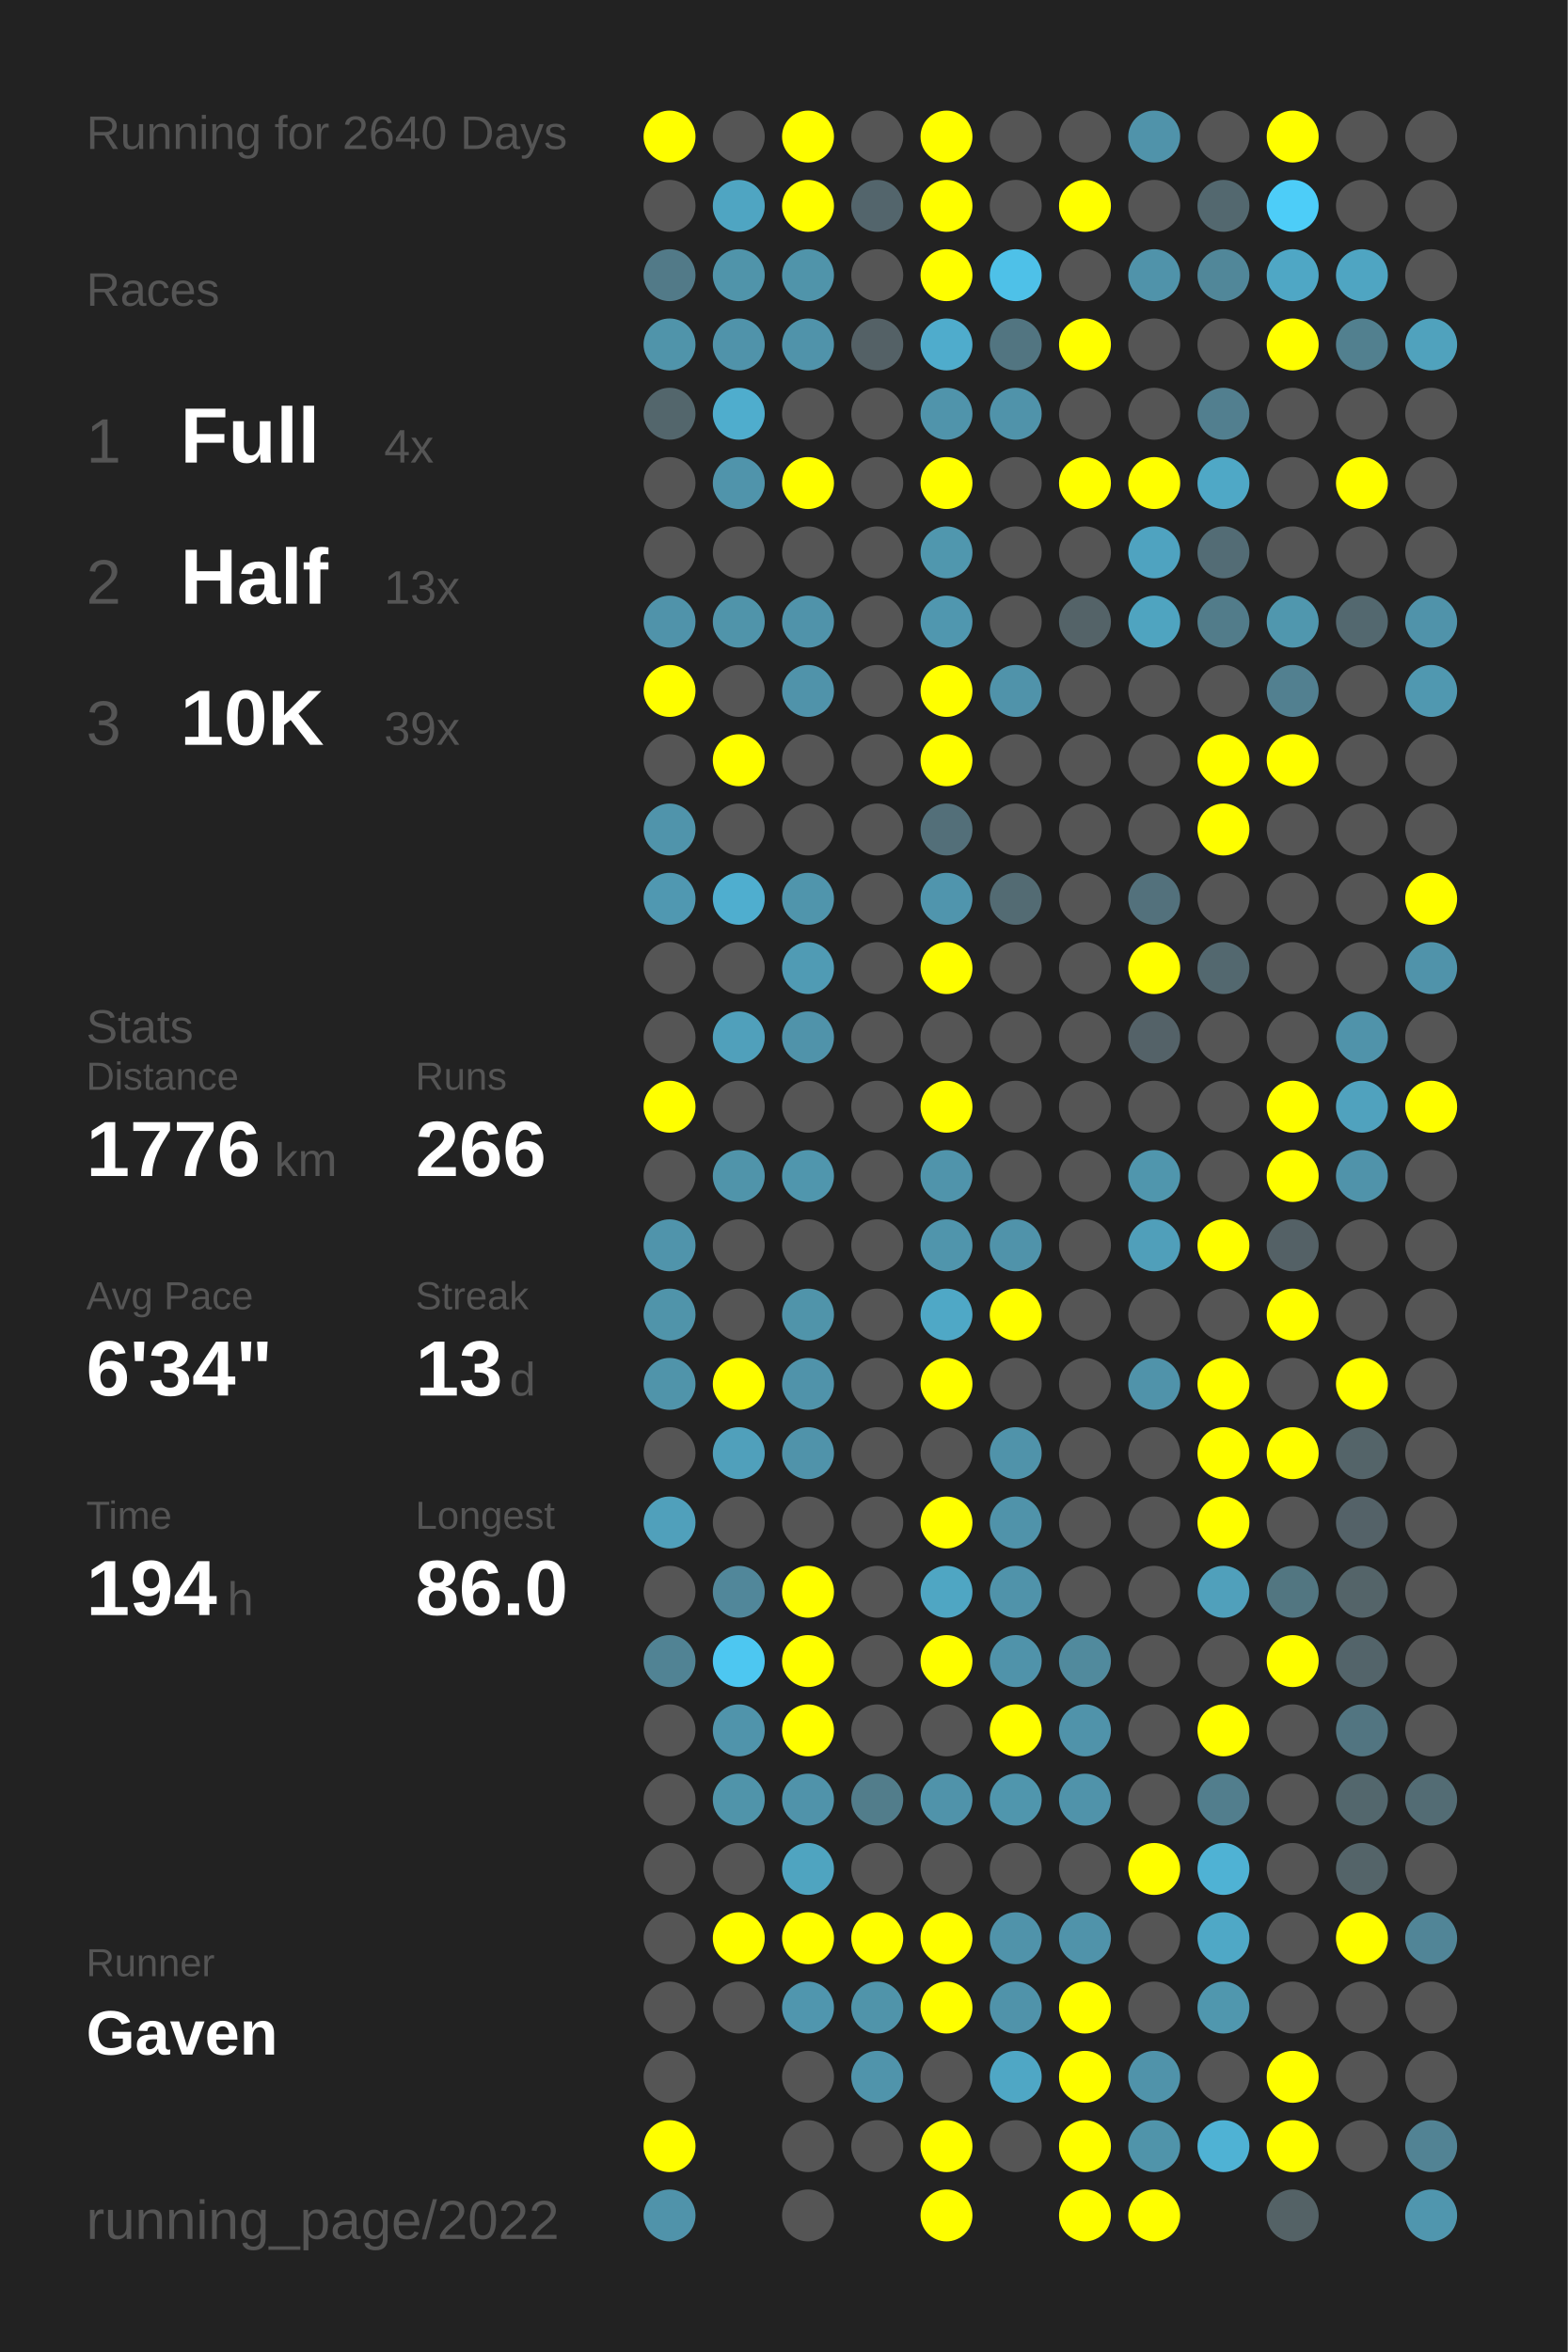
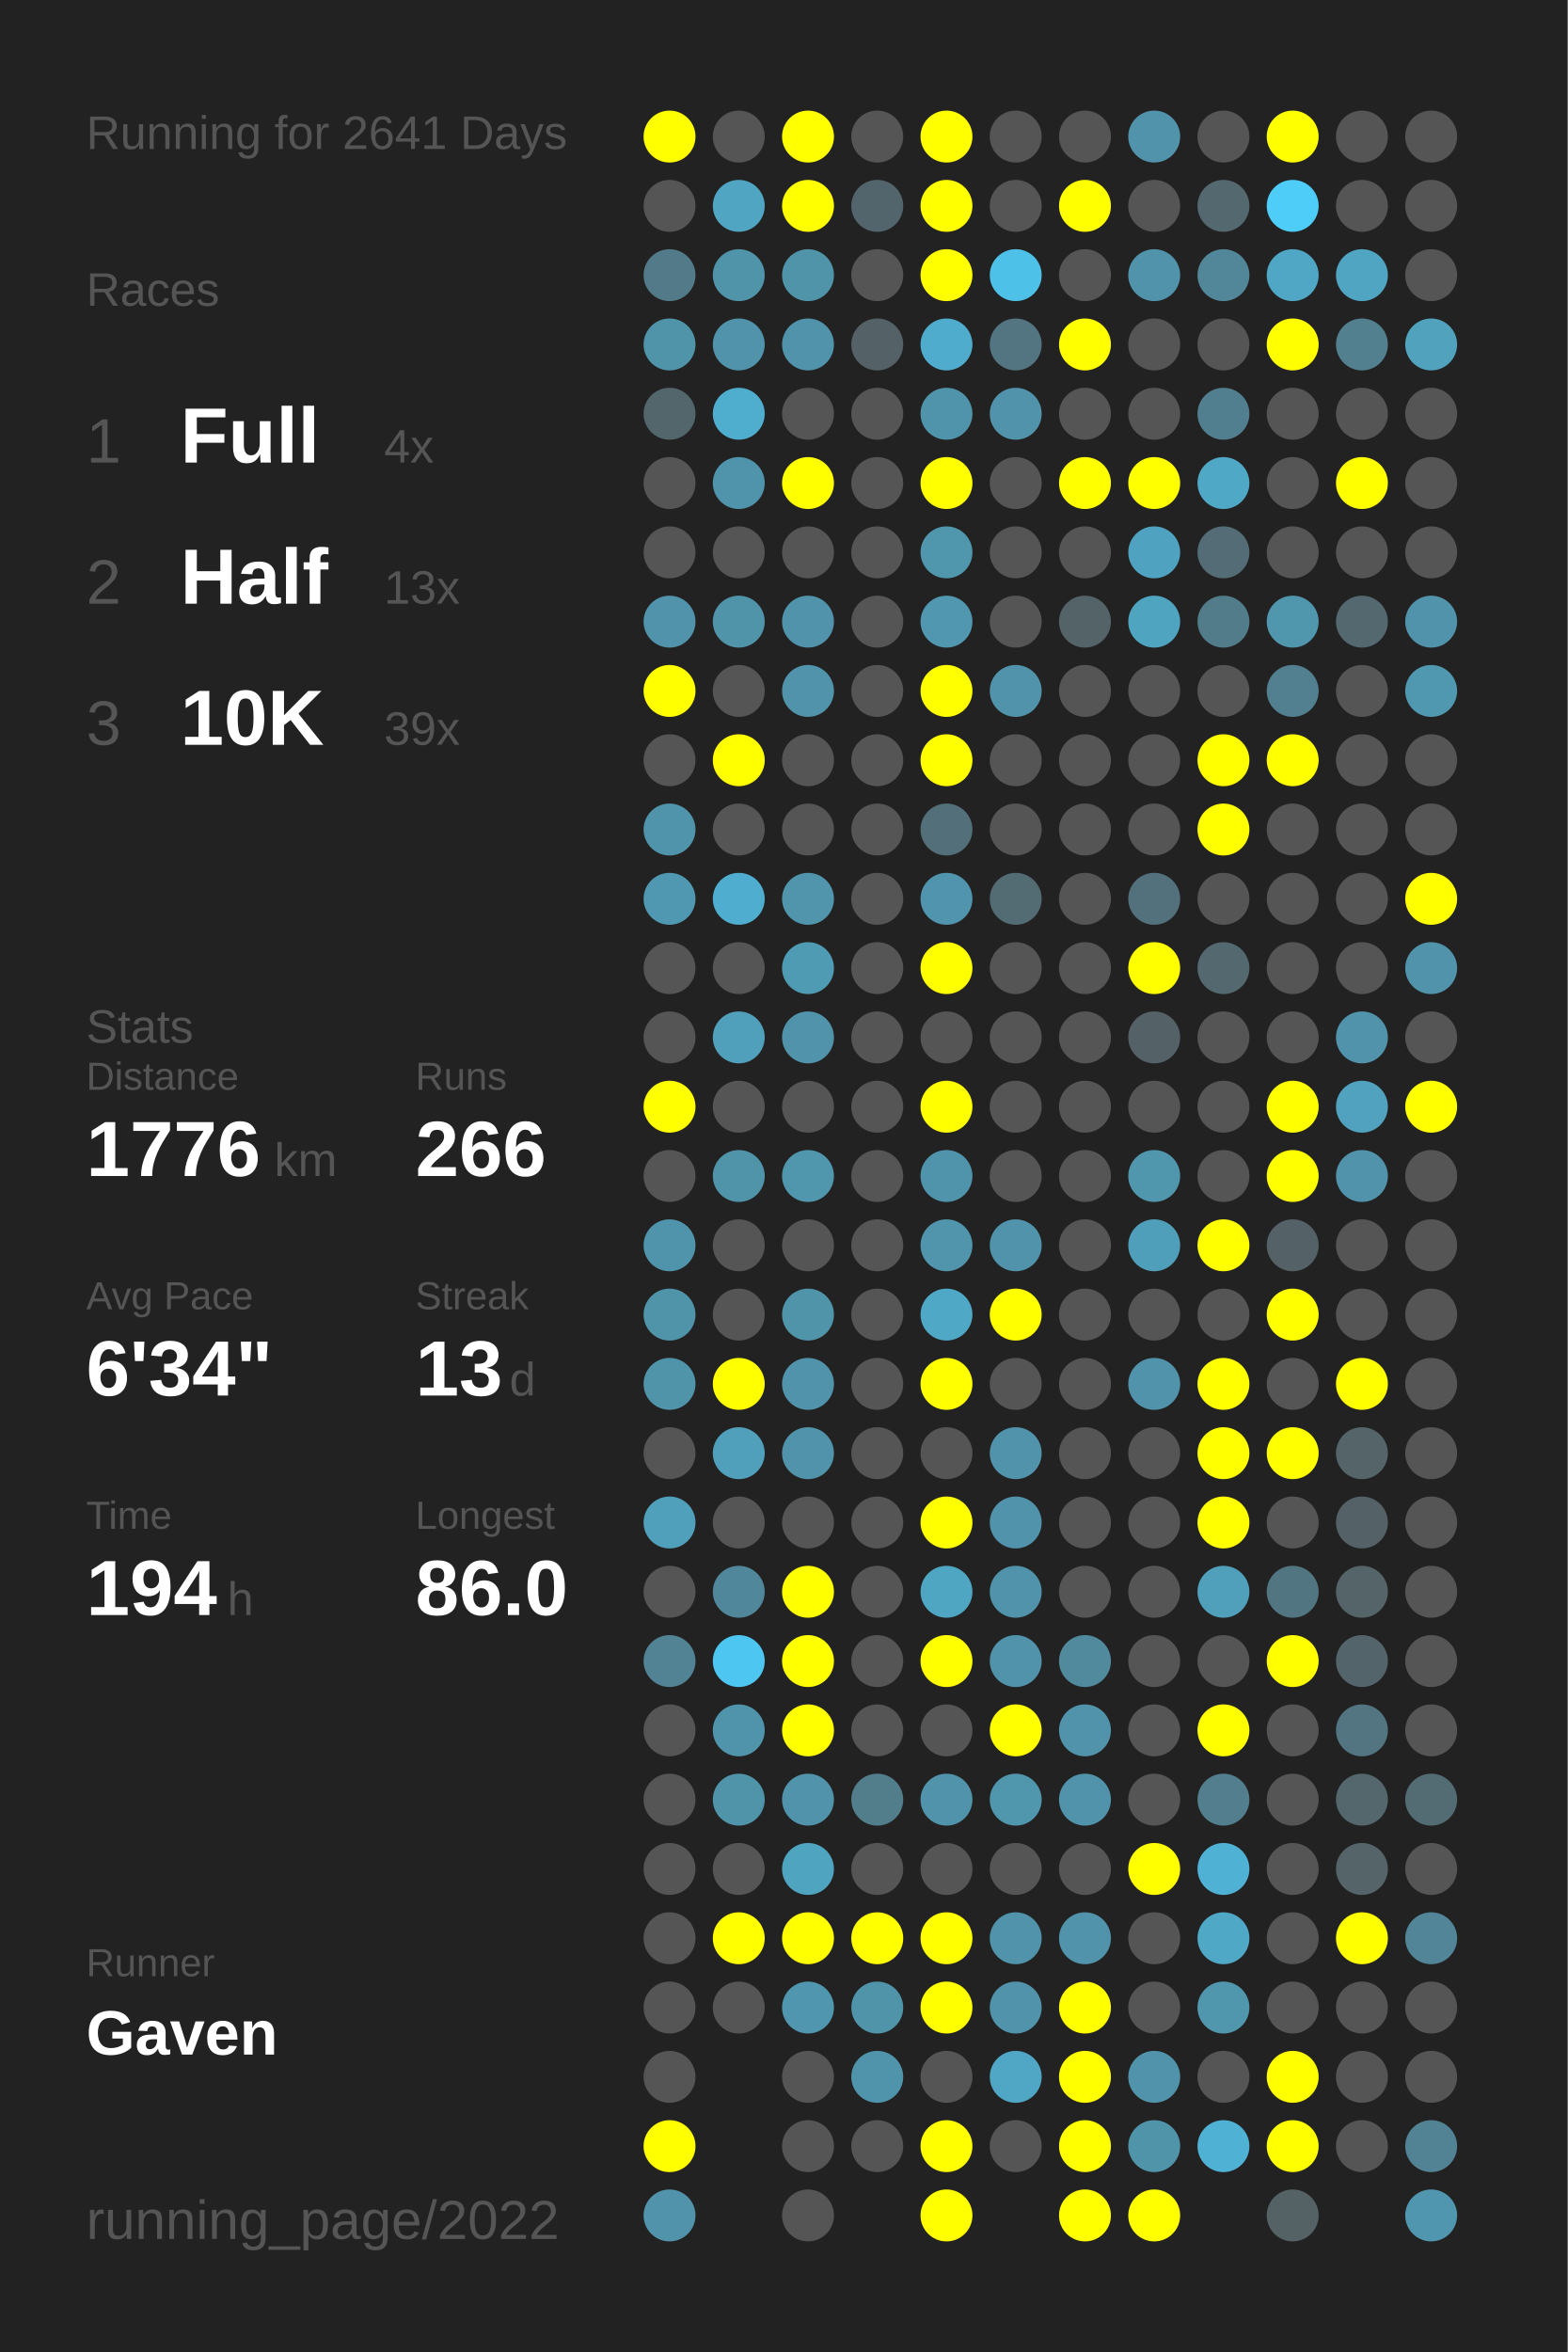
<svg xmlns="http://www.w3.org/2000/svg" baseProfile="full" height="300mm" version="1.1" viewBox="0,0,200,300" width="200mm">
  <defs />
  <rect fill="#222222" height="300" width="200" x="0" y="0" />
-   <text fill="#555555" style="font-size:6px; font-family:Arial;" x="11" y="19">Running for 2640 Days</text>
+   <text fill="#555555" style="font-size:6px; font-family:Arial;" x="11" y="19">Running for 2641 Days</text>
  <text fill="#555555" style="font-size:6px; font-family:Arial;" x="11" y="39">Races</text>
  <text fill="#555555" style="font-size:8px; font-family:Arial;" x="11" y="59">1</text>
  <text fill="#FFFFFF" style="font-size:10px; font-family:Arial; font-weight:bold;" x="23" y="59">Full</text>
  <text fill="#555555" style="font-size:6px; font-family:Arial;" x="49" y="59">4x</text>
  <text fill="#555555" style="font-size:8px; font-family:Arial;" x="11" y="77">2</text>
  <text fill="#FFFFFF" style="font-size:10px; font-family:Arial; font-weight:bold;" x="23" y="77">Half</text>
  <text fill="#555555" style="font-size:6px; font-family:Arial;" x="49" y="77">13x</text>
  <text fill="#555555" style="font-size:8px; font-family:Arial;" x="11" y="95">3</text>
  <text fill="#FFFFFF" style="font-size:10px; font-family:Arial; font-weight:bold;" x="23" y="95">10K</text>
  <text fill="#555555" style="font-size:6px; font-family:Arial;" x="49" y="95">39x</text>
  <text fill="#555555" style="font-size:6px; font-family:Arial;" x="11" y="133">Stats</text>
  <text fill="#555555" style="font-size:5px; font-family:Arial;" x="11" y="139">Distance</text>
  <text fill="#FFFFFF" style="font-size:10px; font-family:Arial; font-weight:bold;" x="11" y="150">1776</text>
  <text fill="#555555" style="font-size:6px; font-family:Arial;" x="35" y="150">km</text>
  <text fill="#555555" style="font-size:5px; font-family:Arial;" x="53" y="139">Runs</text>
  <text fill="#FFFFFF" style="font-size:10px; font-family:Arial; font-weight:bold;" x="53" y="150">266</text>
  <text fill="#555555" style="font-size:5px; font-family:Arial;" x="11" y="167">Avg Pace</text>
  <text fill="#FFFFFF" style="font-size:10px; font-family:Arial; font-weight:bold;" x="11" y="178">6'34"</text>
  <text fill="#555555" style="font-size:5px; font-family:Arial;" x="53" y="167">Streak</text>
  <text fill="#FFFFFF" style="font-size:10px; font-family:Arial; font-weight:bold;" x="53" y="178">13</text>
  <text fill="#555555" style="font-size:6px; font-family:Arial;" x="65" y="178">d</text>
  <text fill="#555555" style="font-size:5px; font-family:Arial;" x="11" y="195">Time</text>
  <text fill="#FFFFFF" style="font-size:10px; font-family:Arial; font-weight:bold;" x="11" y="206">194</text>
  <text fill="#555555" style="font-size:6px; font-family:Arial;" x="29" y="206">h</text>
  <text fill="#555555" style="font-size:5px; font-family:Arial;" x="53" y="195">Longest</text>
  <text fill="#FFFFFF" style="font-size:10px; font-family:Arial; font-weight:bold;" x="53" y="206">86.0</text>
  <text fill="#555555" style="font-size:5px; font-family:Arial;" x="11" y="252.065">Runner</text>
  <text fill="#FFFFFF" style="font-size:8px; font-family:Arial; font-weight:bold;" x="11" y="262.065">Gaven</text>
  <text fill="#555555" style="font-size:7px; font-family:Arial;" x="11" y="285.581">running_page/2022</text>
  <circle cx="85.417" cy="17.419" fill="#FFFF00" r="3.312" />
  <circle cx="85.417" cy="26.258" fill="#555555" r="3.312" />
  <circle cx="85.417" cy="35.097" fill="#527a88" r="3.312" />
  <circle cx="85.417" cy="43.935" fill="#5094aa" r="3.312" />
  <circle cx="85.417" cy="52.774" fill="#53666c" r="3.312" />
  <circle cx="85.417" cy="61.613" fill="#555555" r="3.312" />
  <circle cx="85.417" cy="70.452" fill="#555555" r="3.312" />
  <circle cx="85.417" cy="79.29" fill="#5093aa" r="3.312" />
  <circle cx="85.417" cy="88.129" fill="#FFFF00" r="3.312" />
  <circle cx="85.417" cy="96.968" fill="#555555" r="3.312" />
  <circle cx="85.417" cy="105.806" fill="#5094ab" r="3.312" />
  <circle cx="85.417" cy="114.645" fill="#5098b1" r="3.312" />
  <circle cx="85.417" cy="123.484" fill="#555555" r="3.312" />
  <circle cx="85.417" cy="132.323" fill="#555555" r="3.312" />
  <circle cx="85.417" cy="141.161" fill="#FFFF00" r="3.312" />
  <circle cx="85.417" cy="150" fill="#555555" r="3.312" />
  <circle cx="85.417" cy="158.839" fill="#5094ab" r="3.312" />
  <circle cx="85.417" cy="167.677" fill="#5094aa" r="3.312" />
  <circle cx="85.417" cy="176.516" fill="#5094aa" r="3.312" />
  <circle cx="85.417" cy="185.355" fill="#555555" r="3.312" />
  <circle cx="85.417" cy="194.194" fill="#50a0bb" r="3.312" />
  <circle cx="85.417" cy="203.032" fill="#555555" r="3.312" />
  <circle cx="85.417" cy="211.871" fill="#518394" r="3.312" />
  <circle cx="85.417" cy="220.71" fill="#555555" r="3.312" />
  <circle cx="85.417" cy="229.548" fill="#555555" r="3.312" />
  <circle cx="85.417" cy="238.387" fill="#555555" r="3.312" />
  <circle cx="85.417" cy="247.226" fill="#555555" r="3.312" />
  <circle cx="85.417" cy="256.065" fill="#555555" r="3.312" />
  <circle cx="85.417" cy="264.903" fill="#555555" r="3.312" />
  <circle cx="85.417" cy="273.742" fill="#FFFF00" r="3.312" />
  <circle cx="85.417" cy="282.581" fill="#5093aa" r="3.312" />
  <circle cx="94.25" cy="17.419" fill="#555555" r="3.312" />
  <circle cx="94.25" cy="26.258" fill="#4fa5c2" r="3.312" />
  <circle cx="94.25" cy="35.097" fill="#5094aa" r="3.312" />
  <circle cx="94.25" cy="43.935" fill="#5093aa" r="3.312" />
  <circle cx="94.25" cy="52.774" fill="#4fadcd" r="3.312" />
  <circle cx="94.25" cy="61.613" fill="#5094ab" r="3.312" />
  <circle cx="94.25" cy="70.452" fill="#555555" r="3.312" />
  <circle cx="94.25" cy="79.29" fill="#5094aa" r="3.312" />
  <circle cx="94.25" cy="88.129" fill="#555555" r="3.312" />
  <circle cx="94.25" cy="96.968" fill="#FFFF00" r="3.312" />
  <circle cx="94.25" cy="105.806" fill="#555555" r="3.312" />
  <circle cx="94.25" cy="114.645" fill="#4faecf" r="3.312" />
  <circle cx="94.25" cy="123.484" fill="#555555" r="3.312" />
  <circle cx="94.25" cy="132.323" fill="#50a0bb" r="3.312" />
  <circle cx="94.25" cy="141.161" fill="#555555" r="3.312" />
  <circle cx="94.25" cy="150" fill="#5094aa" r="3.312" />
  <circle cx="94.25" cy="158.839" fill="#555555" r="3.312" />
  <circle cx="94.25" cy="167.677" fill="#555555" r="3.312" />
  <circle cx="94.25" cy="176.516" fill="#FFFF00" r="3.312" />
  <circle cx="94.25" cy="185.355" fill="#50a0bb" r="3.312" />
  <circle cx="94.25" cy="194.194" fill="#555555" r="3.312" />
  <circle cx="94.25" cy="203.032" fill="#51879a" r="3.312" />
  <circle cx="94.25" cy="211.871" fill="#4dc7f1" r="3.312" />
  <circle cx="94.25" cy="220.71" fill="#5094ab" r="3.312" />
  <circle cx="94.25" cy="229.548" fill="#5094aa" r="3.312" />
  <circle cx="94.25" cy="238.387" fill="#555555" r="3.312" />
  <circle cx="94.25" cy="247.226" fill="#FFFF00" r="3.312" />
  <circle cx="94.25" cy="256.065" fill="#555555" r="3.312" />
  <circle cx="103.083" cy="17.419" fill="#FFFF00" r="3.312" />
  <circle cx="103.083" cy="26.258" fill="#FFFF00" r="3.312" />
  <circle cx="103.083" cy="35.097" fill="#5094aa" r="3.312" />
  <circle cx="103.083" cy="43.935" fill="#5093aa" r="3.312" />
  <circle cx="103.083" cy="52.774" fill="#555555" r="3.312" />
  <circle cx="103.083" cy="61.613" fill="#FFFF00" r="3.312" />
  <circle cx="103.083" cy="70.452" fill="#555555" r="3.312" />
  <circle cx="103.083" cy="79.29" fill="#5093aa" r="3.312" />
  <circle cx="103.083" cy="88.129" fill="#5093aa" r="3.312" />
  <circle cx="103.083" cy="96.968" fill="#555555" r="3.312" />
  <circle cx="103.083" cy="105.806" fill="#555555" r="3.312" />
  <circle cx="103.083" cy="114.645" fill="#5095ac" r="3.312" />
  <circle cx="103.083" cy="123.484" fill="#509bb4" r="3.312" />
  <circle cx="103.083" cy="132.323" fill="#5093aa" r="3.312" />
  <circle cx="103.083" cy="141.161" fill="#555555" r="3.312" />
  <circle cx="103.083" cy="150" fill="#5096ad" r="3.312" />
  <circle cx="103.083" cy="158.839" fill="#555555" r="3.312" />
  <circle cx="103.083" cy="167.677" fill="#5094aa" r="3.312" />
  <circle cx="103.083" cy="176.516" fill="#5093aa" r="3.312" />
  <circle cx="103.083" cy="185.355" fill="#5093aa" r="3.312" />
  <circle cx="103.083" cy="194.194" fill="#555555" r="3.312" />
  <circle cx="103.083" cy="203.032" fill="#FFFF00" r="3.312" />
  <circle cx="103.083" cy="211.871" fill="#FFFF00" r="3.312" />
  <circle cx="103.083" cy="220.71" fill="#FFFF00" r="3.312" />
  <circle cx="103.083" cy="229.548" fill="#5093aa" r="3.312" />
  <circle cx="103.083" cy="238.387" fill="#4fa4c0" r="3.312" />
  <circle cx="103.083" cy="247.226" fill="#FFFF00" r="3.312" />
  <circle cx="103.083" cy="256.065" fill="#5096ae" r="3.312" />
  <circle cx="103.083" cy="264.903" fill="#555555" r="3.312" />
  <circle cx="103.083" cy="273.742" fill="#555555" r="3.312" />
  <circle cx="103.083" cy="282.581" fill="#555555" r="3.312" />
  <circle cx="111.917" cy="17.419" fill="#555555" r="3.312" />
  <circle cx="111.917" cy="26.258" fill="#53656c" r="3.312" />
  <circle cx="111.917" cy="35.097" fill="#555555" r="3.312" />
  <circle cx="111.917" cy="43.935" fill="#546166" r="3.312" />
  <circle cx="111.917" cy="52.774" fill="#555555" r="3.312" />
  <circle cx="111.917" cy="61.613" fill="#555555" r="3.312" />
  <circle cx="111.917" cy="70.452" fill="#555555" r="3.312" />
  <circle cx="111.917" cy="79.29" fill="#555555" r="3.312" />
  <circle cx="111.917" cy="88.129" fill="#555555" r="3.312" />
  <circle cx="111.917" cy="96.968" fill="#555555" r="3.312" />
  <circle cx="111.917" cy="105.806" fill="#555555" r="3.312" />
  <circle cx="111.917" cy="114.645" fill="#555555" r="3.312" />
  <circle cx="111.917" cy="123.484" fill="#555555" r="3.312" />
  <circle cx="111.917" cy="132.323" fill="#555555" r="3.312" />
  <circle cx="111.917" cy="141.161" fill="#555555" r="3.312" />
  <circle cx="111.917" cy="150" fill="#555555" r="3.312" />
  <circle cx="111.917" cy="158.839" fill="#555555" r="3.312" />
  <circle cx="111.917" cy="167.677" fill="#555555" r="3.312" />
  <circle cx="111.917" cy="176.516" fill="#555555" r="3.312" />
  <circle cx="111.917" cy="185.355" fill="#555555" r="3.312" />
  <circle cx="111.917" cy="194.194" fill="#555555" r="3.312" />
  <circle cx="111.917" cy="203.032" fill="#555555" r="3.312" />
  <circle cx="111.917" cy="211.871" fill="#555555" r="3.312" />
  <circle cx="111.917" cy="220.71" fill="#555555" r="3.312" />
  <circle cx="111.917" cy="229.548" fill="#527d8b" r="3.312" />
  <circle cx="111.917" cy="238.387" fill="#555555" r="3.312" />
  <circle cx="111.917" cy="247.226" fill="#FFFF00" r="3.312" />
  <circle cx="111.917" cy="256.065" fill="#5094aa" r="3.312" />
  <circle cx="111.917" cy="264.903" fill="#5094ab" r="3.312" />
  <circle cx="111.917" cy="273.742" fill="#555555" r="3.312" />
  <circle cx="120.75" cy="17.419" fill="#FFFF00" r="3.312" />
  <circle cx="120.75" cy="26.258" fill="#FFFF00" r="3.312" />
  <circle cx="120.75" cy="35.097" fill="#FFFF00" r="3.312" />
  <circle cx="120.75" cy="43.935" fill="#4faccc" r="3.312" />
  <circle cx="120.75" cy="52.774" fill="#5094ab" r="3.312" />
  <circle cx="120.75" cy="61.613" fill="#FFFF00" r="3.312" />
  <circle cx="120.75" cy="70.452" fill="#5097ae" r="3.312" />
  <circle cx="120.75" cy="79.29" fill="#5097af" r="3.312" />
  <circle cx="120.75" cy="88.129" fill="#FFFF00" r="3.312" />
  <circle cx="120.75" cy="96.968" fill="#FFFF00" r="3.312" />
  <circle cx="120.75" cy="105.806" fill="#536f79" r="3.312" />
  <circle cx="120.75" cy="114.645" fill="#5095ad" r="3.312" />
  <circle cx="120.75" cy="123.484" fill="#FFFF00" r="3.312" />
  <circle cx="120.75" cy="132.323" fill="#555555" r="3.312" />
  <circle cx="120.75" cy="141.161" fill="#FFFF00" r="3.312" />
  <circle cx="120.75" cy="150" fill="#5094ab" r="3.312" />
  <circle cx="120.75" cy="158.839" fill="#5095ac" r="3.312" />
  <circle cx="120.75" cy="167.677" fill="#4fa8c6" r="3.312" />
  <circle cx="120.75" cy="176.516" fill="#FFFF00" r="3.312" />
  <circle cx="120.75" cy="185.355" fill="#555555" r="3.312" />
  <circle cx="120.75" cy="194.194" fill="#FFFF00" r="3.312" />
  <circle cx="120.75" cy="203.032" fill="#4fa6c3" r="3.312" />
  <circle cx="120.75" cy="211.871" fill="#FFFF00" r="3.312" />
  <circle cx="120.75" cy="220.71" fill="#555555" r="3.312" />
  <circle cx="120.75" cy="229.548" fill="#5093aa" r="3.312" />
  <circle cx="120.75" cy="238.387" fill="#555555" r="3.312" />
  <circle cx="120.75" cy="247.226" fill="#FFFF00" r="3.312" />
  <circle cx="120.75" cy="256.065" fill="#FFFF00" r="3.312" />
  <circle cx="120.75" cy="264.903" fill="#555555" r="3.312" />
  <circle cx="120.75" cy="273.742" fill="#FFFF00" r="3.312" />
  <circle cx="120.75" cy="282.581" fill="#FFFF00" r="3.312" />
  <circle cx="129.583" cy="17.419" fill="#555555" r="3.312" />
  <circle cx="129.583" cy="26.258" fill="#555555" r="3.312" />
  <circle cx="129.583" cy="35.097" fill="#4ec1e8" r="3.312" />
  <circle cx="129.583" cy="43.935" fill="#527581" r="3.312" />
  <circle cx="129.583" cy="52.774" fill="#5093aa" r="3.312" />
  <circle cx="129.583" cy="61.613" fill="#555555" r="3.312" />
  <circle cx="129.583" cy="70.452" fill="#555555" r="3.312" />
  <circle cx="129.583" cy="79.29" fill="#555555" r="3.312" />
  <circle cx="129.583" cy="88.129" fill="#5093aa" r="3.312" />
  <circle cx="129.583" cy="96.968" fill="#555555" r="3.312" />
  <circle cx="129.583" cy="105.806" fill="#555555" r="3.312" />
  <circle cx="129.583" cy="114.645" fill="#536b73" r="3.312" />
  <circle cx="129.583" cy="123.484" fill="#555555" r="3.312" />
  <circle cx="129.583" cy="132.323" fill="#555555" r="3.312" />
  <circle cx="129.583" cy="141.161" fill="#555555" r="3.312" />
  <circle cx="129.583" cy="150" fill="#555555" r="3.312" />
  <circle cx="129.583" cy="158.839" fill="#5093aa" r="3.312" />
  <circle cx="129.583" cy="167.677" fill="#FFFF00" r="3.312" />
  <circle cx="129.583" cy="176.516" fill="#555555" r="3.312" />
  <circle cx="129.583" cy="185.355" fill="#5093aa" r="3.312" />
  <circle cx="129.583" cy="194.194" fill="#5093aa" r="3.312" />
  <circle cx="129.583" cy="203.032" fill="#5093aa" r="3.312" />
  <circle cx="129.583" cy="211.871" fill="#5093aa" r="3.312" />
  <circle cx="129.583" cy="220.71" fill="#FFFF00" r="3.312" />
  <circle cx="129.583" cy="229.548" fill="#5096ad" r="3.312" />
  <circle cx="129.583" cy="238.387" fill="#555555" r="3.312" />
  <circle cx="129.583" cy="247.226" fill="#5093aa" r="3.312" />
  <circle cx="129.583" cy="256.065" fill="#5093aa" r="3.312" />
  <circle cx="129.583" cy="264.903" fill="#4fa7c5" r="3.312" />
  <circle cx="129.583" cy="273.742" fill="#555555" r="3.312" />
  <circle cx="138.417" cy="17.419" fill="#555555" r="3.312" />
  <circle cx="138.417" cy="26.258" fill="#FFFF00" r="3.312" />
  <circle cx="138.417" cy="35.097" fill="#555555" r="3.312" />
  <circle cx="138.417" cy="43.935" fill="#FFFF00" r="3.312" />
  <circle cx="138.417" cy="52.774" fill="#555555" r="3.312" />
  <circle cx="138.417" cy="61.613" fill="#FFFF00" r="3.312" />
  <circle cx="138.417" cy="70.452" fill="#555555" r="3.312" />
  <circle cx="138.417" cy="79.29" fill="#546368" r="3.312" />
  <circle cx="138.417" cy="88.129" fill="#555555" r="3.312" />
  <circle cx="138.417" cy="96.968" fill="#555555" r="3.312" />
  <circle cx="138.417" cy="105.806" fill="#555555" r="3.312" />
  <circle cx="138.417" cy="114.645" fill="#555555" r="3.312" />
  <circle cx="138.417" cy="123.484" fill="#555555" r="3.312" />
  <circle cx="138.417" cy="132.323" fill="#555555" r="3.312" />
  <circle cx="138.417" cy="141.161" fill="#555555" r="3.312" />
  <circle cx="138.417" cy="150" fill="#555555" r="3.312" />
  <circle cx="138.417" cy="158.839" fill="#555555" r="3.312" />
  <circle cx="138.417" cy="167.677" fill="#555555" r="3.312" />
  <circle cx="138.417" cy="176.516" fill="#555555" r="3.312" />
  <circle cx="138.417" cy="185.355" fill="#555555" r="3.312" />
  <circle cx="138.417" cy="194.194" fill="#555555" r="3.312" />
  <circle cx="138.417" cy="203.032" fill="#555555" r="3.312" />
  <circle cx="138.417" cy="211.871" fill="#518a9d" r="3.312" />
  <circle cx="138.417" cy="220.71" fill="#5093aa" r="3.312" />
  <circle cx="138.417" cy="229.548" fill="#5093aa" r="3.312" />
  <circle cx="138.417" cy="238.387" fill="#555555" r="3.312" />
  <circle cx="138.417" cy="247.226" fill="#5093aa" r="3.312" />
  <circle cx="138.417" cy="256.065" fill="#FFFF00" r="3.312" />
  <circle cx="138.417" cy="264.903" fill="#FFFF00" r="3.312" />
  <circle cx="138.417" cy="273.742" fill="#FFFF00" r="3.312" />
  <circle cx="138.417" cy="282.581" fill="#FFFF00" r="3.312" />
  <circle cx="147.25" cy="17.419" fill="#5093aa" r="3.312" />
  <circle cx="147.25" cy="26.258" fill="#555555" r="3.312" />
  <circle cx="147.25" cy="35.097" fill="#5093aa" r="3.312" />
  <circle cx="147.25" cy="43.935" fill="#555555" r="3.312" />
  <circle cx="147.25" cy="52.774" fill="#555555" r="3.312" />
  <circle cx="147.25" cy="61.613" fill="#FFFF00" r="3.312" />
  <circle cx="147.25" cy="70.452" fill="#4fa3c0" r="3.312" />
  <circle cx="147.25" cy="79.29" fill="#4fa4c0" r="3.312" />
  <circle cx="147.25" cy="88.129" fill="#555555" r="3.312" />
  <circle cx="147.25" cy="96.968" fill="#555555" r="3.312" />
  <circle cx="147.25" cy="105.806" fill="#555555" r="3.312" />
  <circle cx="147.25" cy="114.645" fill="#53717c" r="3.312" />
  <circle cx="147.25" cy="123.484" fill="#FFFF00" r="3.312" />
  <circle cx="147.25" cy="132.323" fill="#546268" r="3.312" />
  <circle cx="147.25" cy="141.161" fill="#555555" r="3.312" />
  <circle cx="147.25" cy="150" fill="#5096ad" r="3.312" />
  <circle cx="147.25" cy="158.839" fill="#509fba" r="3.312" />
  <circle cx="147.25" cy="167.677" fill="#555555" r="3.312" />
  <circle cx="147.25" cy="176.516" fill="#5093aa" r="3.312" />
  <circle cx="147.25" cy="185.355" fill="#555555" r="3.312" />
  <circle cx="147.25" cy="194.194" fill="#555555" r="3.312" />
  <circle cx="147.25" cy="203.032" fill="#555555" r="3.312" />
  <circle cx="147.25" cy="211.871" fill="#555555" r="3.312" />
  <circle cx="147.25" cy="220.71" fill="#555555" r="3.312" />
  <circle cx="147.25" cy="229.548" fill="#555555" r="3.312" />
  <circle cx="147.25" cy="238.387" fill="#FFFF00" r="3.312" />
  <circle cx="147.25" cy="247.226" fill="#555555" r="3.312" />
  <circle cx="147.25" cy="256.065" fill="#555555" r="3.312" />
  <circle cx="147.25" cy="264.903" fill="#5093aa" r="3.312" />
  <circle cx="147.25" cy="273.742" fill="#5094aa" r="3.312" />
  <circle cx="147.25" cy="282.581" fill="#FFFF00" r="3.312" />
  <circle cx="156.083" cy="17.419" fill="#555555" r="3.312" />
  <circle cx="156.083" cy="26.258" fill="#53686f" r="3.312" />
  <circle cx="156.083" cy="35.097" fill="#518799" r="3.312" />
  <circle cx="156.083" cy="43.935" fill="#555555" r="3.312" />
  <circle cx="156.083" cy="52.774" fill="#527f8f" r="3.312" />
  <circle cx="156.083" cy="61.613" fill="#4fa8c6" r="3.312" />
  <circle cx="156.083" cy="70.452" fill="#536c75" r="3.312" />
  <circle cx="156.083" cy="79.29" fill="#527c8a" r="3.312" />
  <circle cx="156.083" cy="88.129" fill="#555555" r="3.312" />
  <circle cx="156.083" cy="96.968" fill="#FFFF00" r="3.312" />
  <circle cx="156.083" cy="105.806" fill="#FFFF00" r="3.312" />
  <circle cx="156.083" cy="114.645" fill="#555555" r="3.312" />
  <circle cx="156.083" cy="123.484" fill="#53686f" r="3.312" />
  <circle cx="156.083" cy="132.323" fill="#555555" r="3.312" />
  <circle cx="156.083" cy="141.161" fill="#555555" r="3.312" />
  <circle cx="156.083" cy="150" fill="#555555" r="3.312" />
  <circle cx="156.083" cy="158.839" fill="#FFFF00" r="3.312" />
  <circle cx="156.083" cy="167.677" fill="#555555" r="3.312" />
  <circle cx="156.083" cy="176.516" fill="#FFFF00" r="3.312" />
  <circle cx="156.083" cy="185.355" fill="#FFFF00" r="3.312" />
  <circle cx="156.083" cy="194.194" fill="#FFFF00" r="3.312" />
  <circle cx="156.083" cy="203.032" fill="#50a0bb" r="3.312" />
  <circle cx="156.083" cy="211.871" fill="#555555" r="3.312" />
  <circle cx="156.083" cy="220.71" fill="#FFFF00" r="3.312" />
  <circle cx="156.083" cy="229.548" fill="#527e8d" r="3.312" />
  <circle cx="156.083" cy="238.387" fill="#4fb2d4" r="3.312" />
  <circle cx="156.083" cy="247.226" fill="#4fa8c6" r="3.312" />
  <circle cx="156.083" cy="256.065" fill="#5097ae" r="3.312" />
  <circle cx="156.083" cy="264.903" fill="#555555" r="3.312" />
  <circle cx="156.083" cy="273.742" fill="#4fb2d4" r="3.312" />
  <circle cx="164.917" cy="17.419" fill="#FFFF00" r="3.312" />
  <circle cx="164.917" cy="26.258" fill="#4dcdf8" r="3.312" />
  <circle cx="164.917" cy="35.097" fill="#4fa7c5" r="3.312" />
  <circle cx="164.917" cy="43.935" fill="#FFFF00" r="3.312" />
  <circle cx="164.917" cy="52.774" fill="#555555" r="3.312" />
  <circle cx="164.917" cy="61.613" fill="#555555" r="3.312" />
  <circle cx="164.917" cy="70.452" fill="#555555" r="3.312" />
  <circle cx="164.917" cy="79.29" fill="#5097ae" r="3.312" />
  <circle cx="164.917" cy="88.129" fill="#528090" r="3.312" />
  <circle cx="164.917" cy="96.968" fill="#FFFF00" r="3.312" />
  <circle cx="164.917" cy="105.806" fill="#555555" r="3.312" />
  <circle cx="164.917" cy="114.645" fill="#555555" r="3.312" />
  <circle cx="164.917" cy="123.484" fill="#555555" r="3.312" />
  <circle cx="164.917" cy="132.323" fill="#555555" r="3.312" />
  <circle cx="164.917" cy="141.161" fill="#FFFF00" r="3.312" />
  <circle cx="164.917" cy="150" fill="#FFFF00" r="3.312" />
  <circle cx="164.917" cy="158.839" fill="#546166" r="3.312" />
  <circle cx="164.917" cy="167.677" fill="#FFFF00" r="3.312" />
  <circle cx="164.917" cy="176.516" fill="#555555" r="3.312" />
  <circle cx="164.917" cy="185.355" fill="#FFFF00" r="3.312" />
  <circle cx="164.917" cy="194.194" fill="#555555" r="3.312" />
  <circle cx="164.917" cy="203.032" fill="#527681" r="3.312" />
  <circle cx="164.917" cy="211.871" fill="#FFFF00" r="3.312" />
  <circle cx="164.917" cy="220.71" fill="#555555" r="3.312" />
  <circle cx="164.917" cy="229.548" fill="#555555" r="3.312" />
  <circle cx="164.917" cy="238.387" fill="#555555" r="3.312" />
  <circle cx="164.917" cy="247.226" fill="#555555" r="3.312" />
  <circle cx="164.917" cy="256.065" fill="#555555" r="3.312" />
  <circle cx="164.917" cy="264.903" fill="#FFFF00" r="3.312" />
  <circle cx="164.917" cy="273.742" fill="#FFFF00" r="3.312" />
  <circle cx="164.917" cy="282.581" fill="#546266" r="3.312" />
  <circle cx="173.75" cy="17.419" fill="#555555" r="3.312" />
  <circle cx="173.75" cy="26.258" fill="#555555" r="3.312" />
  <circle cx="173.75" cy="35.097" fill="#4fa5c2" r="3.312" />
  <circle cx="173.75" cy="43.935" fill="#52808f" r="3.312" />
  <circle cx="173.75" cy="52.774" fill="#555555" r="3.312" />
  <circle cx="173.75" cy="61.613" fill="#FFFF00" r="3.312" />
  <circle cx="173.75" cy="70.452" fill="#555555" r="3.312" />
  <circle cx="173.75" cy="79.29" fill="#53686f" r="3.312" />
  <circle cx="173.75" cy="88.129" fill="#555555" r="3.312" />
  <circle cx="173.75" cy="96.968" fill="#555555" r="3.312" />
  <circle cx="173.75" cy="105.806" fill="#555555" r="3.312" />
  <circle cx="173.75" cy="114.645" fill="#555555" r="3.312" />
  <circle cx="173.75" cy="123.484" fill="#555555" r="3.312" />
  <circle cx="173.75" cy="132.323" fill="#5093aa" r="3.312" />
  <circle cx="173.75" cy="141.161" fill="#50a2be" r="3.312" />
  <circle cx="173.75" cy="150" fill="#5093aa" r="3.312" />
  <circle cx="173.75" cy="158.839" fill="#555555" r="3.312" />
  <circle cx="173.75" cy="167.677" fill="#555555" r="3.312" />
  <circle cx="173.75" cy="176.516" fill="#FFFF00" r="3.312" />
  <circle cx="173.75" cy="185.355" fill="#546469" r="3.312" />
  <circle cx="173.75" cy="194.194" fill="#546268" r="3.312" />
  <circle cx="173.75" cy="203.032" fill="#546469" r="3.312" />
  <circle cx="173.75" cy="211.871" fill="#53646a" r="3.312" />
  <circle cx="173.75" cy="220.71" fill="#527581" r="3.312" />
  <circle cx="173.75" cy="229.548" fill="#53676d" r="3.312" />
  <circle cx="173.75" cy="238.387" fill="#546469" r="3.312" />
  <circle cx="173.75" cy="247.226" fill="#FFFF00" r="3.312" />
  <circle cx="173.75" cy="256.065" fill="#555555" r="3.312" />
  <circle cx="173.75" cy="264.903" fill="#555555" r="3.312" />
  <circle cx="173.75" cy="273.742" fill="#555555" r="3.312" />
  <circle cx="182.583" cy="17.419" fill="#555555" r="3.312" />
  <circle cx="182.583" cy="26.258" fill="#555555" r="3.312" />
  <circle cx="182.583" cy="35.097" fill="#555555" r="3.312" />
  <circle cx="182.583" cy="43.935" fill="#50a2bd" r="3.312" />
  <circle cx="182.583" cy="52.774" fill="#555555" r="3.312" />
  <circle cx="182.583" cy="61.613" fill="#555555" r="3.312" />
  <circle cx="182.583" cy="70.452" fill="#555555" r="3.312" />
  <circle cx="182.583" cy="79.29" fill="#5093aa" r="3.312" />
  <circle cx="182.583" cy="88.129" fill="#5098b0" r="3.312" />
  <circle cx="182.583" cy="96.968" fill="#555555" r="3.312" />
  <circle cx="182.583" cy="105.806" fill="#555555" r="3.312" />
  <circle cx="182.583" cy="114.645" fill="#FFFF00" r="3.312" />
  <circle cx="182.583" cy="123.484" fill="#5093aa" r="3.312" />
  <circle cx="182.583" cy="132.323" fill="#555555" r="3.312" />
  <circle cx="182.583" cy="141.161" fill="#FFFF00" r="3.312" />
  <circle cx="182.583" cy="150" fill="#555555" r="3.312" />
  <circle cx="182.583" cy="158.839" fill="#555555" r="3.312" />
  <circle cx="182.583" cy="167.677" fill="#555555" r="3.312" />
  <circle cx="182.583" cy="176.516" fill="#555555" r="3.312" />
  <circle cx="182.583" cy="185.355" fill="#555555" r="3.312" />
  <circle cx="182.583" cy="194.194" fill="#555555" r="3.312" />
  <circle cx="182.583" cy="203.032" fill="#555555" r="3.312" />
  <circle cx="182.583" cy="211.871" fill="#555555" r="3.312" />
  <circle cx="182.583" cy="220.71" fill="#555555" r="3.312" />
  <circle cx="182.583" cy="229.548" fill="#536c74" r="3.312" />
  <circle cx="182.583" cy="238.387" fill="#555555" r="3.312" />
  <circle cx="182.583" cy="247.226" fill="#518597" r="3.312" />
  <circle cx="182.583" cy="256.065" fill="#555555" r="3.312" />
  <circle cx="182.583" cy="264.903" fill="#555555" r="3.312" />
  <circle cx="182.583" cy="273.742" fill="#528394" r="3.312" />
  <circle cx="182.583" cy="282.581" fill="#5096ae" r="3.312" />
</svg>
